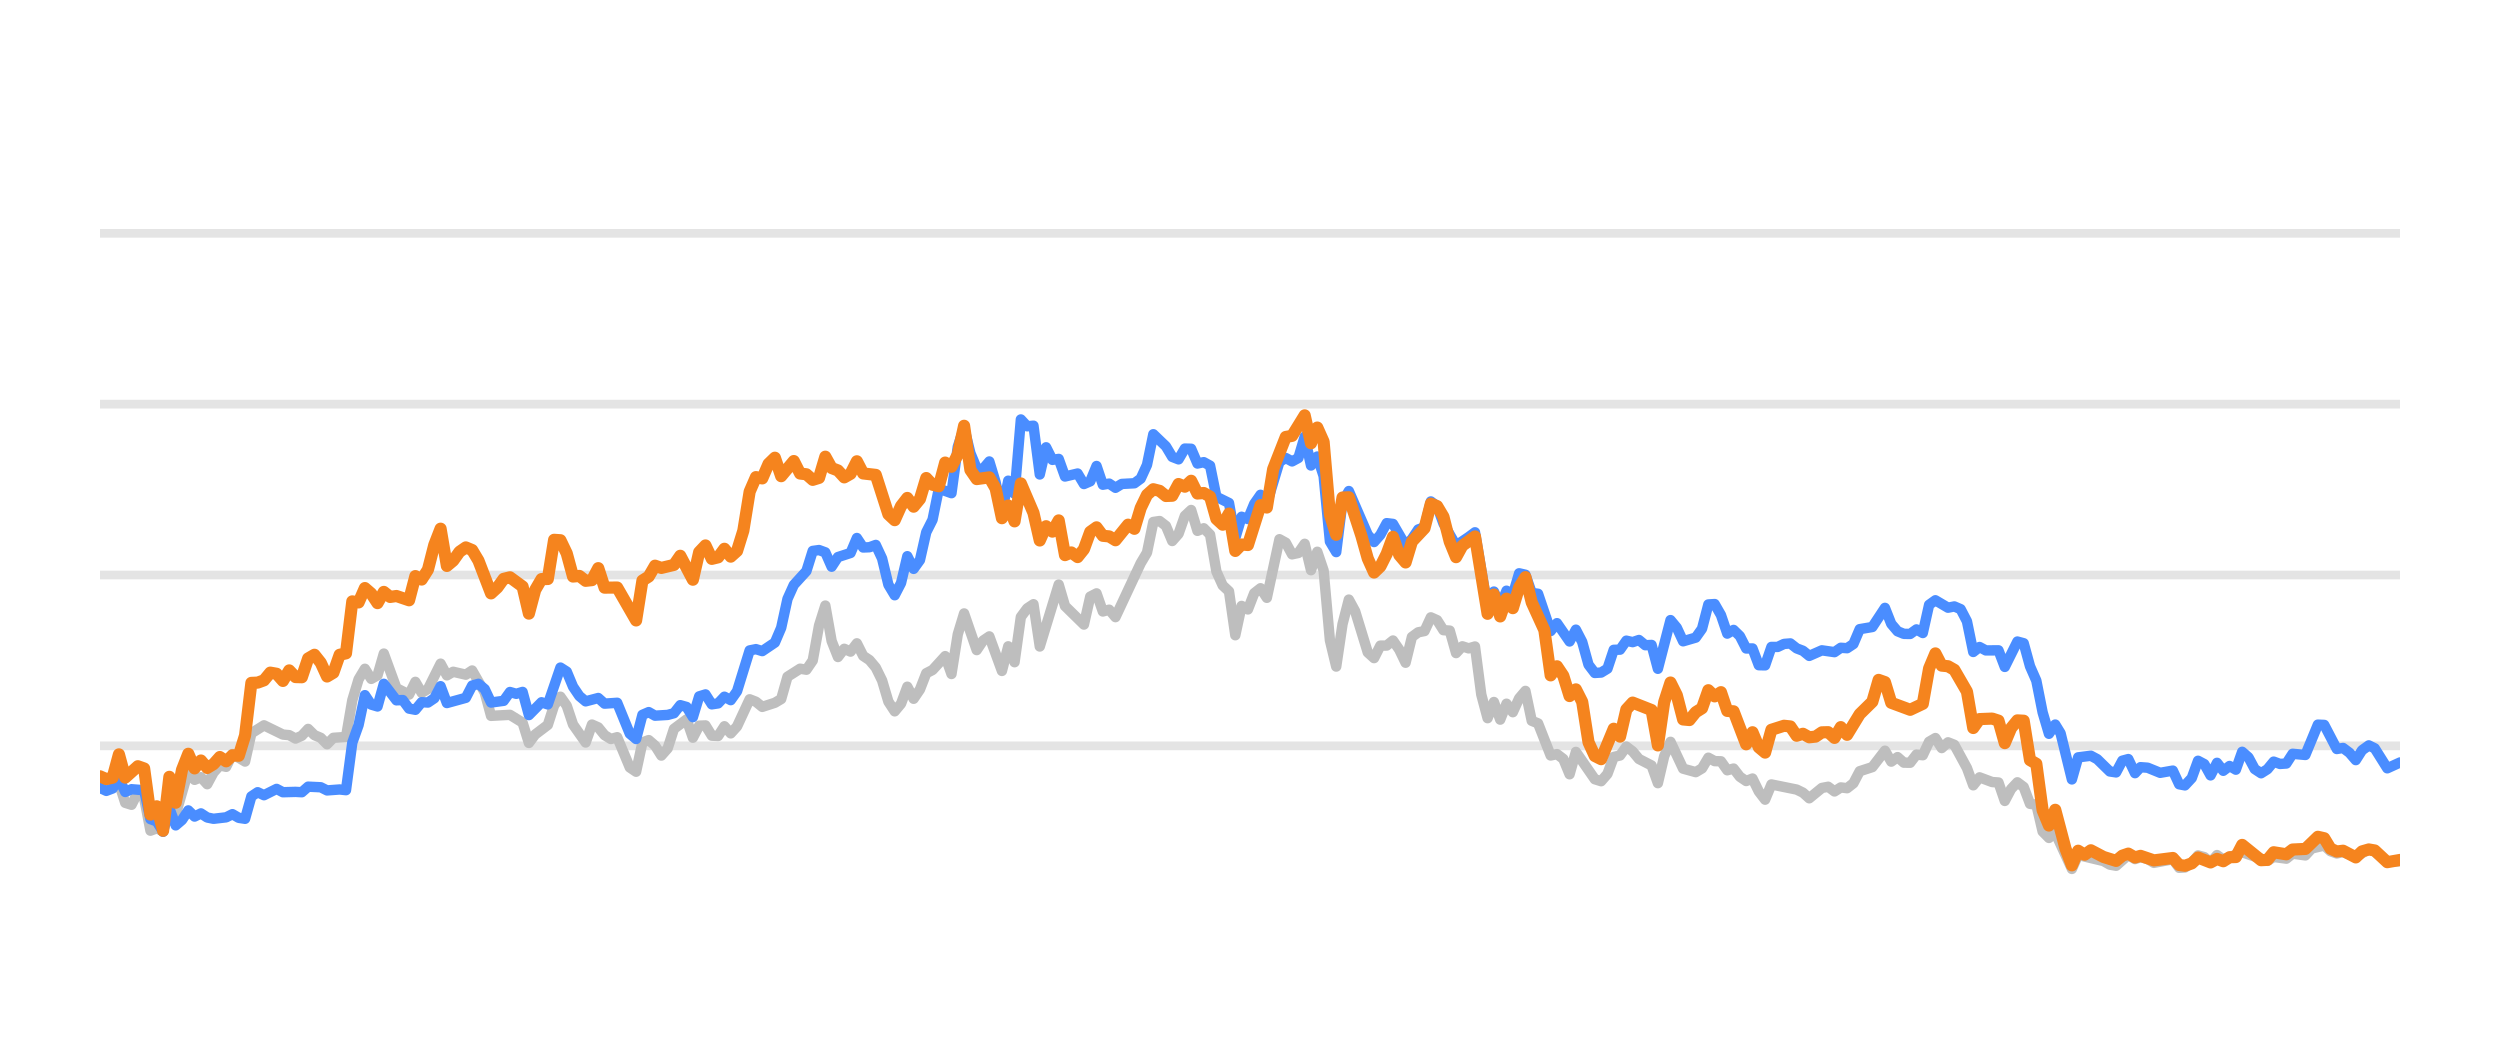
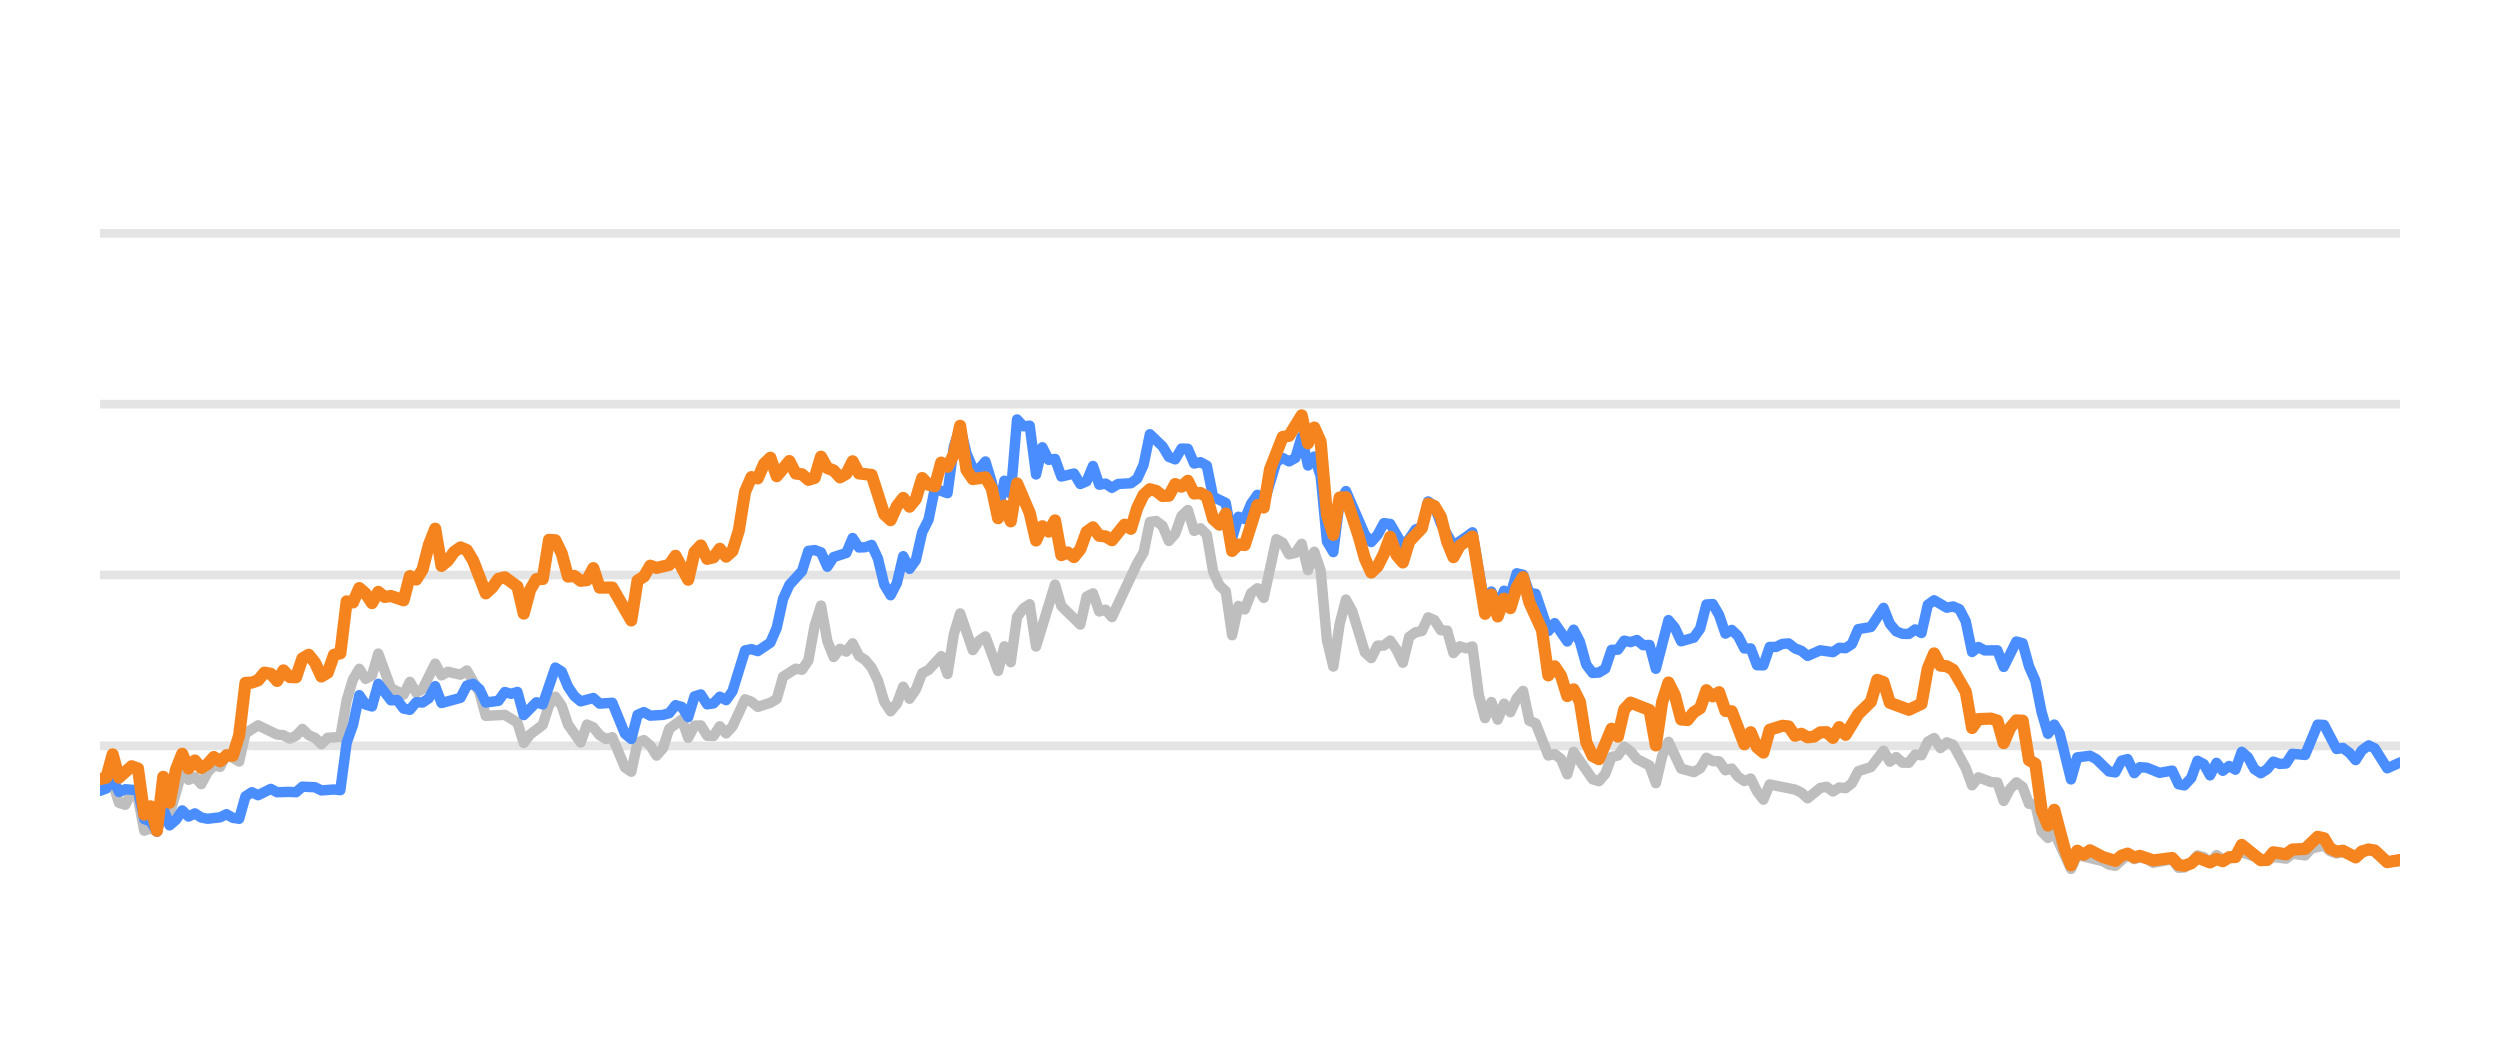
<svg xmlns="http://www.w3.org/2000/svg" width="144pt" height="60pt" viewBox="0 0 144 60" version="1.1">
  <defs>
    <style type="text/css">*{stroke-linejoin: round; stroke-linecap: butt}</style>
  </defs>
  <g id="figure_1">
    <g id="patch_1">
      <path d="M 0 60  L 144 60  L 144 0  L 0 0  L 0 60  z " style="fill: none; opacity: 0" />
    </g>
    <g id="axes_1">
      <g id="patch_2">
        <path d="M 5.76 52.8  L 138.24 52.8  L 138.24 3.6  L 5.76 3.6  L 5.76 52.8  z " style="fill: none" />
      </g>
      <g id="matplotlib.axis_1" />
      <g id="matplotlib.axis_2" />
      <g id="line2d_1">
-         <path d="M 5.76 42.96  L 138.24 42.96  " clip-path="url(#p5b5fade708)" style="fill: none; stroke: #b2b2b2; stroke-opacity: 0.35; stroke-width: 0.5; stroke-linecap: square" />
+         <path d="M 5.76 42.96  L 138.24 42.96  " clip-path="url(#p1690013e6d)" style="fill: none; stroke: #b2b2b2; stroke-opacity: 0.35; stroke-width: 0.5; stroke-linecap: square" />
      </g>
      <g id="line2d_2">
-         <path d="M 5.76 33.12  L 138.24 33.12  " clip-path="url(#p5b5fade708)" style="fill: none; stroke: #b2b2b2; stroke-opacity: 0.35; stroke-width: 0.5; stroke-linecap: square" />
+         <path d="M 5.76 33.12  L 138.24 33.12  " clip-path="url(#p1690013e6d)" style="fill: none; stroke: #b2b2b2; stroke-opacity: 0.35; stroke-width: 0.5; stroke-linecap: square" />
      </g>
      <g id="line2d_3">
-         <path d="M 5.76 23.28  L 138.24 23.28  " clip-path="url(#p5b5fade708)" style="fill: none; stroke: #b2b2b2; stroke-opacity: 0.35; stroke-width: 0.5; stroke-linecap: square" />
+         <path d="M 5.76 23.28  L 138.24 23.28  " clip-path="url(#p1690013e6d)" style="fill: none; stroke: #b2b2b2; stroke-opacity: 0.35; stroke-width: 0.5; stroke-linecap: square" />
      </g>
      <g id="line2d_4">
-         <path d="M 5.76 13.44  L 138.24 13.44  " clip-path="url(#p5b5fade708)" style="fill: none; stroke: #b2b2b2; stroke-opacity: 0.35; stroke-width: 0.5; stroke-linecap: square" />
+         <path d="M 5.76 13.44  L 138.24 13.44  " clip-path="url(#p1690013e6d)" style="fill: none; stroke: #b2b2b2; stroke-opacity: 0.35; stroke-width: 0.5; stroke-linecap: square" />
      </g>
      <g id="line2d_5">
-         <path d="M 5.76 45.405  L 6.487 45.356  L 6.85 45.105  L 7.213 46.242  L 7.576 46.355  L 7.94 45.636  L 8.303 45.971  L 8.666 47.846  L 9.03 47.713  L 9.393 47.88  L 9.756 46.128  L 10.12 46.916  L 10.846 44.406  L 11.209 44.918  L 11.573 44.766  L 11.936 45.169  L 12.299 44.495  L 12.663 44.087  L 13.026 44.17  L 13.389 43.432  L 14.116 43.865  L 14.479 42.237  L 15.206 41.779  L 16.296 42.311  L 16.659 42.345  L 17.022 42.542  L 17.385 42.379  L 17.749 41.986  L 18.112 42.345  L 18.475 42.498  L 18.839 42.867  L 19.202 42.498  L 19.929 42.448  L 20.292 40.333  L 20.655 39.127  L 21.018 38.522  L 21.382 39.103  L 21.745 38.901  L 22.108 37.646  L 22.835 39.639  L 23.562 40.008  L 23.925 39.275  L 24.288 39.905  L 24.651 39.688  L 25.378 38.227  L 25.741 38.901  L 26.105 38.694  L 26.831 38.862  L 27.195 38.621  L 27.921 39.89  L 28.284 41.233  L 29.374 41.174  L 30.101 41.622  L 30.464 42.793  L 30.827 42.306  L 31.554 41.755  L 31.917 40.628  L 32.281 40.131  L 32.644 40.648  L 33.007 41.735  L 33.734 42.768  L 34.097 41.735  L 34.46 41.897  L 34.824 42.345  L 35.187 42.566  L 35.55 42.463  L 36.277 44.205  L 36.64 44.451  L 37.004 42.763  L 37.367 42.63  L 37.73 42.945  L 38.093 43.521  L 38.457 43.108  L 38.82 41.981  L 39.547 41.44  L 39.91 42.493  L 40.273 41.799  L 40.636 41.784  L 41 42.375  L 41.363 42.394  L 41.726 41.833  L 42.09 42.242  L 42.453 41.843  L 43.18 40.279  L 43.543 40.421  L 43.906 40.716  L 44.633 40.48  L 44.996 40.264  L 45.359 38.98  L 46.086 38.517  L 46.449 38.576  L 46.813 38.045  L 47.176 36.033  L 47.539 34.881  L 47.902 36.923  L 48.266 37.843  L 48.629 37.371  L 48.992 37.533  L 49.356 37.056  L 49.719 37.779  L 50.082 38.02  L 50.445 38.453  L 50.809 39.196  L 51.172 40.416  L 51.535 40.972  L 51.899 40.534  L 52.262 39.555  L 52.625 40.249  L 52.989 39.713  L 53.352 38.778  L 53.715 38.591  L 54.442 37.794  L 54.805 38.822  L 55.168 36.534  L 55.532 35.334  L 56.258 37.445  L 56.622 36.903  L 56.985 36.657  L 57.711 38.645  L 58.075 37.228  L 58.438 38.143  L 58.801 35.536  L 59.165 35.044  L 59.528 34.803  L 59.891 37.238  L 60.981 33.671  L 61.344 34.906  L 62.434 35.974  L 62.798 34.365  L 63.161 34.178  L 63.524 35.221  L 63.887 35.118  L 64.251 35.546  L 65.704 32.441  L 66.067 31.831  L 66.431 30.065  L 66.794 30.011  L 67.157 30.291  L 67.52 31.162  L 67.884 30.749  L 68.247 29.715  L 68.61 29.376  L 68.974 30.576  L 69.337 30.429  L 69.7 30.793  L 70.064 32.918  L 70.427 33.72  L 70.79 34.06  L 71.153 36.589  L 71.517 34.901  L 71.88 35.103  L 72.243 34.168  L 72.607 33.883  L 72.97 34.434  L 73.696 31.059  L 74.06 31.26  L 74.423 31.929  L 74.786 31.851  L 75.15 31.324  L 75.513 32.844  L 75.876 31.782  L 76.24 32.859  L 76.603 36.884  L 76.966 38.394  L 77.329 35.954  L 77.693 34.537  L 78.056 35.206  L 78.783 37.578  L 79.146 37.907  L 79.509 37.189  L 79.873 37.184  L 80.236 36.894  L 80.599 37.42  L 80.962 38.173  L 81.326 36.687  L 81.689 36.421  L 82.052 36.348  L 82.416 35.56  L 82.779 35.723  L 83.142 36.298  L 83.505 36.323  L 83.869 37.617  L 84.232 37.228  L 84.595 37.346  L 84.959 37.238  L 85.322 40.008  L 85.685 41.366  L 86.049 40.436  L 86.412 41.45  L 86.775 40.534  L 87.138 41.022  L 87.502 40.224  L 87.865 39.796  L 88.228 41.518  L 88.592 41.666  L 89.318 43.516  L 89.682 43.437  L 90.045 43.713  L 90.408 44.598  L 90.771 43.309  L 91.861 44.884  L 92.225 44.997  L 92.588 44.579  L 92.951 43.6  L 93.315 43.516  L 93.678 43.004  L 94.041 43.28  L 94.404 43.718  L 95.131 44.092  L 95.494 45.11  L 95.858 43.555  L 96.221 42.729  L 96.947 44.274  L 97.674 44.475  L 98.037 44.259  L 98.401 43.644  L 98.764 43.841  L 99.127 43.851  L 99.491 44.367  L 99.854 44.269  L 100.217 44.741  L 100.58 44.987  L 100.944 44.844  L 101.307 45.587  L 101.67 46.06  L 102.034 45.184  L 103.487 45.479  L 103.85 45.656  L 104.213 45.981  L 104.94 45.386  L 105.303 45.317  L 105.667 45.587  L 106.03 45.356  L 106.393 45.4  L 106.756 45.115  L 107.12 44.421  L 107.846 44.185  L 108.573 43.24  L 108.936 43.87  L 109.3 43.609  L 109.663 43.929  L 110.026 43.934  L 110.389 43.462  L 110.753 43.501  L 111.116 42.724  L 111.479 42.512  L 111.843 43.088  L 112.206 42.758  L 112.569 42.901  L 113.296 44.239  L 113.659 45.233  L 114.022 44.775  L 114.749 45.046  L 115.112 45.071  L 115.476 46.133  L 115.839 45.445  L 116.202 45.061  L 116.565 45.331  L 116.929 46.301  L 117.292 46.345  L 117.655 47.895  L 118.019 48.264  L 118.382 47.964  L 119.341 50.05  L 119.702 49.248  L 121.162 49.597  L 121.524 49.804  L 121.887 49.868  L 122.59 49.248  L 122.977 49.484  L 123.295 49.376  L 123.703 49.479  L 124.066 49.7  L 125.155 49.494  L 125.52 49.986  L 125.852 49.966  L 126.245 49.7  L 126.607 49.272  L 126.969 49.371  L 127.328 49.681  L 127.7 49.253  L 128.06 49.513  L 129.149 49.09  L 130.604 49.587  L 130.965 49.361  L 131.693 49.459  L 132.055 49.169  L 132.788 49.272  L 133.153 48.874  L 133.876 48.702  L 134.239 49.031  L 134.599 49.159  L 134.96 49.08  L 135.693 49.366  L 136.443 48.908  L 136.784 49.051  L 137.507 49.646  L 138.24 49.602  L 138.24 49.602  " clip-path="url(#p5b5fade708)" style="fill: none; stroke: #bebebe; stroke-width: 0.6; stroke-linecap: round" />
+         <path d="M 5.76 45.395  L 6.124 45.356  L 6.489 45.105  L 6.853 46.242  L 7.217 46.355  L 7.581 45.636  L 7.946 45.971  L 8.31 47.846  L 8.674 47.713  L 9.039 47.88  L 9.403 46.128  L 9.767 46.916  L 10.496 44.406  L 10.86 44.918  L 11.224 44.766  L 11.589 45.169  L 11.953 44.495  L 12.317 44.087  L 12.682 44.17  L 13.046 43.432  L 13.775 43.865  L 14.139 42.237  L 14.867 41.779  L 15.96 42.311  L 16.325 42.345  L 16.689 42.542  L 17.053 42.379  L 17.417 41.986  L 17.782 42.345  L 18.146 42.498  L 18.51 42.867  L 18.875 42.498  L 19.603 42.448  L 19.968 40.333  L 20.332 39.127  L 20.696 38.522  L 21.06 39.103  L 21.425 38.901  L 21.789 37.646  L 22.518 39.639  L 23.246 40.008  L 23.61 39.275  L 23.975 39.905  L 24.339 39.688  L 25.068 38.227  L 25.432 38.901  L 25.796 38.694  L 26.525 38.862  L 26.889 38.621  L 27.618 39.89  L 27.982 41.233  L 29.075 41.174  L 29.804 41.622  L 30.168 42.793  L 30.532 42.306  L 31.261 41.755  L 31.625 40.628  L 31.989 40.131  L 32.354 40.648  L 32.718 41.735  L 33.446 42.768  L 33.811 41.735  L 34.175 41.897  L 34.539 42.345  L 34.904 42.566  L 35.268 42.463  L 35.997 44.205  L 36.361 44.451  L 36.725 42.763  L 37.089 42.63  L 37.454 42.945  L 37.818 43.521  L 38.182 43.108  L 38.547 41.981  L 39.275 41.44  L 39.64 42.493  L 40.004 41.799  L 40.368 41.784  L 40.732 42.375  L 41.097 42.394  L 41.461 41.833  L 41.825 42.242  L 42.19 41.843  L 42.918 40.279  L 43.282 40.421  L 43.647 40.716  L 44.375 40.48  L 44.74 40.264  L 45.104 38.98  L 45.833 38.517  L 46.197 38.576  L 46.561 38.045  L 46.925 36.033  L 47.29 34.881  L 47.654 36.923  L 48.018 37.843  L 48.383 37.371  L 48.747 37.533  L 49.111 37.056  L 49.475 37.779  L 49.84 38.02  L 50.204 38.453  L 50.568 39.196  L 50.933 40.416  L 51.297 40.972  L 51.661 40.534  L 52.026 39.555  L 52.39 40.249  L 52.754 39.713  L 53.118 38.778  L 53.483 38.591  L 54.211 37.794  L 54.576 38.822  L 54.94 36.534  L 55.304 35.334  L 56.033 37.445  L 56.397 36.903  L 56.761 36.657  L 57.49 38.645  L 57.854 37.228  L 58.219 38.143  L 58.583 35.536  L 58.947 35.044  L 59.311 34.803  L 59.676 37.238  L 60.769 33.671  L 61.133 34.906  L 62.226 35.974  L 62.59 34.365  L 62.954 34.178  L 63.319 35.221  L 63.683 35.118  L 64.047 35.546  L 65.504 32.441  L 65.869 31.831  L 66.233 30.065  L 66.597 30.011  L 66.962 30.291  L 67.326 31.162  L 67.69 30.749  L 68.055 29.715  L 68.419 29.376  L 68.783 30.576  L 69.147 30.429  L 69.512 30.793  L 69.876 32.918  L 70.24 33.72  L 70.605 34.06  L 70.969 36.589  L 71.333 34.901  L 71.698 35.103  L 72.062 34.168  L 72.426 33.883  L 72.79 34.434  L 73.519 31.059  L 73.883 31.26  L 74.248 31.929  L 74.612 31.851  L 74.976 31.324  L 75.34 32.844  L 75.705 31.782  L 76.069 32.859  L 76.433 36.884  L 76.798 38.394  L 77.162 35.954  L 77.526 34.537  L 77.891 35.206  L 78.619 37.578  L 78.983 37.907  L 79.348 37.189  L 79.712 37.184  L 80.076 36.894  L 80.441 37.42  L 80.805 38.173  L 81.169 36.687  L 81.534 36.421  L 81.898 36.348  L 82.262 35.56  L 82.626 35.723  L 82.991 36.298  L 83.355 36.323  L 83.719 37.617  L 84.084 37.228  L 84.448 37.346  L 84.812 37.238  L 85.176 40.008  L 85.541 41.366  L 85.905 40.436  L 86.269 41.45  L 86.634 40.534  L 86.998 41.022  L 87.362 40.224  L 87.727 39.796  L 88.091 41.518  L 88.455 41.666  L 89.184 43.516  L 89.548 43.437  L 89.912 43.713  L 90.277 44.598  L 90.641 43.309  L 91.734 44.884  L 92.098 44.997  L 92.462 44.579  L 92.827 43.6  L 93.191 43.516  L 93.555 43.004  L 93.92 43.28  L 94.284 43.718  L 95.012 44.092  L 95.377 45.11  L 95.741 43.555  L 96.105 42.729  L 96.834 44.274  L 97.563 44.475  L 97.927 44.259  L 98.291 43.644  L 98.655 43.841  L 99.02 43.851  L 99.384 44.367  L 99.748 44.269  L 100.113 44.741  L 100.477 44.987  L 100.841 44.844  L 101.205 45.587  L 101.57 46.06  L 101.934 45.184  L 103.391 45.479  L 103.756 45.656  L 104.12 45.981  L 104.848 45.386  L 105.213 45.317  L 105.577 45.587  L 105.941 45.356  L 106.306 45.4  L 106.67 45.115  L 107.034 44.421  L 107.763 44.185  L 108.491 43.24  L 108.856 43.87  L 109.22 43.609  L 109.584 43.929  L 109.949 43.934  L 110.313 43.462  L 110.677 43.501  L 111.041 42.724  L 111.406 42.512  L 111.77 43.088  L 112.134 42.758  L 112.499 42.901  L 113.227 44.239  L 113.592 45.233  L 113.956 44.775  L 114.684 45.046  L 115.049 45.071  L 115.413 46.133  L 115.777 45.445  L 116.142 45.061  L 116.506 45.331  L 116.87 46.301  L 117.234 46.345  L 117.599 47.895  L 117.963 48.264  L 118.327 47.964  L 119.289 50.05  L 119.651 49.248  L 121.115 49.597  L 121.478 49.804  L 121.842 49.868  L 122.547 49.248  L 122.935 49.484  L 123.253 49.376  L 123.663 49.479  L 124.027 49.7  L 125.119 49.494  L 125.485 49.986  L 125.818 49.966  L 126.212 49.7  L 126.575 49.272  L 126.938 49.371  L 127.298 49.681  L 127.671 49.253  L 128.032 49.513  L 129.124 49.09  L 130.583 49.587  L 130.945 49.361  L 131.675 49.459  L 132.038 49.169  L 132.773 49.272  L 133.139 48.874  L 133.864 48.702  L 134.228 49.031  L 134.589 49.159  L 134.951 49.08  L 135.686 49.366  L 136.438 48.908  L 136.78 49.051  L 137.505 49.646  L 138.24 49.602  L 138.24 49.602  " clip-path="url(#p1690013e6d)" style="fill: none; stroke: #bebebe; stroke-width: 0.6; stroke-linecap: round" />
      </g>
      <g id="line2d_6">
-         <path d="M 5.76 45.381  L 6.123 45.553  L 6.487 45.415  L 6.85 44.83  L 7.213 45.617  L 7.576 45.459  L 8.303 45.518  L 8.666 47.181  L 9.03 47.314  L 9.393 47.91  L 9.756 46.561  L 10.12 47.541  L 10.483 47.231  L 10.846 46.68  L 11.209 47.034  L 11.573 46.852  L 11.936 47.088  L 12.299 47.162  L 13.026 47.078  L 13.389 46.896  L 13.753 47.108  L 14.116 47.162  L 14.479 45.873  L 14.842 45.632  L 15.206 45.804  L 15.932 45.44  L 16.296 45.632  L 17.022 45.612  L 17.385 45.632  L 17.749 45.312  L 18.475 45.346  L 18.839 45.528  L 19.565 45.474  L 19.929 45.513  L 20.292 42.778  L 20.655 41.76  L 21.018 40.042  L 21.382 40.584  L 21.745 40.692  L 22.108 39.388  L 22.835 40.338  L 23.198 40.323  L 23.562 40.815  L 23.925 40.884  L 24.288 40.446  L 24.651 40.466  L 25.015 40.22  L 25.378 39.526  L 25.741 40.495  L 26.831 40.195  L 27.195 39.491  L 27.558 39.388  L 27.921 39.693  L 28.284 40.466  L 29.011 40.367  L 29.374 39.86  L 29.738 39.964  L 30.101 39.855  L 30.464 41.189  L 31.191 40.451  L 31.554 40.574  L 32.281 38.453  L 32.644 38.685  L 33.007 39.555  L 33.371 40.092  L 33.734 40.397  L 34.46 40.205  L 34.824 40.53  L 35.55 40.48  L 36.277 42.261  L 36.64 42.566  L 37.004 41.174  L 37.367 41.017  L 37.73 41.223  L 38.457 41.179  L 38.82 41.081  L 39.183 40.618  L 39.547 40.721  L 39.91 41.307  L 40.273 40.111  L 40.636 39.998  L 41 40.569  L 41.363 40.515  L 41.726 40.131  L 42.09 40.328  L 42.453 39.816  L 43.18 37.464  L 43.543 37.391  L 43.906 37.504  L 44.633 37.012  L 44.996 36.161  L 45.359 34.498  L 45.723 33.691  L 46.449 32.894  L 46.813 31.733  L 47.176 31.683  L 47.539 31.816  L 47.902 32.643  L 48.266 32.087  L 48.992 31.851  L 49.356 30.99  L 49.719 31.536  L 50.082 31.521  L 50.445 31.388  L 50.809 32.17  L 51.172 33.681  L 51.535 34.286  L 51.899 33.582  L 52.262 32.038  L 52.625 32.766  L 52.989 32.259  L 53.352 30.655  L 53.715 29.937  L 54.078 28.146  L 54.805 28.407  L 55.168 25.735  L 55.532 24.623  L 55.895 26.104  L 56.258 26.98  L 56.622 27.009  L 56.985 26.581  L 57.348 27.782  L 57.711 29.499  L 58.075 27.688  L 58.438 28.441  L 58.801 24.161  L 59.165 24.554  L 59.528 24.52  L 59.891 27.329  L 60.255 25.765  L 60.618 26.488  L 60.981 26.434  L 61.344 27.447  L 62.071 27.275  L 62.434 27.88  L 62.798 27.723  L 63.161 26.842  L 63.524 27.92  L 63.887 27.856  L 64.251 28.097  L 64.614 27.875  L 65.341 27.836  L 65.704 27.57  L 66.067 26.778  L 66.431 25.012  L 67.157 25.71  L 67.52 26.316  L 67.884 26.458  L 68.247 25.838  L 68.61 25.848  L 68.974 26.699  L 69.337 26.621  L 69.7 26.822  L 70.064 28.613  L 70.79 28.972  L 71.153 30.995  L 71.517 29.765  L 71.88 29.897  L 72.243 29.022  L 72.607 28.5  L 72.97 29.007  L 73.696 26.601  L 74.06 26.38  L 74.423 26.576  L 74.786 26.38  L 75.15 25.15  L 75.513 26.813  L 75.876 26.296  L 76.24 27.418  L 76.603 31.191  L 76.966 31.801  L 77.329 28.899  L 77.693 28.284  L 78.783 30.803  L 79.146 31.221  L 79.509 30.808  L 79.873 30.134  L 80.236 30.178  L 80.962 31.428  L 81.326 31.044  L 81.689 30.498  L 82.052 30.365  L 82.416 28.884  L 82.779 29.154  L 83.142 30.153  L 83.869 31.423  L 84.595 30.931  L 84.959 30.66  L 85.685 34.999  L 86.049 34.074  L 86.412 34.916  L 86.775 34.025  L 87.138 34.261  L 87.502 33.022  L 87.865 33.105  L 88.228 34.153  L 88.592 34.202  L 89.318 36.348  L 89.682 35.895  L 90.408 36.948  L 90.771 36.269  L 91.135 36.972  L 91.498 38.286  L 91.861 38.763  L 92.225 38.739  L 92.588 38.517  L 92.951 37.43  L 93.315 37.42  L 93.678 36.903  L 94.041 36.987  L 94.404 36.864  L 94.768 37.164  L 95.131 37.149  L 95.494 38.522  L 96.221 35.718  L 96.584 36.156  L 96.947 36.938  L 97.674 36.726  L 98.037 36.215  L 98.401 34.817  L 98.764 34.793  L 99.127 35.427  L 99.491 36.495  L 99.854 36.284  L 100.217 36.638  L 100.58 37.351  L 100.944 37.351  L 101.307 38.316  L 101.67 38.325  L 102.034 37.263  L 102.397 37.263  L 102.76 37.09  L 103.124 37.061  L 103.487 37.346  L 103.85 37.484  L 104.213 37.779  L 104.94 37.459  L 105.667 37.563  L 106.03 37.312  L 106.393 37.336  L 106.756 37.095  L 107.12 36.239  L 107.846 36.116  L 108.573 35.014  L 108.936 35.934  L 109.3 36.362  L 109.663 36.51  L 110.026 36.515  L 110.389 36.254  L 110.753 36.461  L 111.116 34.837  L 111.479 34.576  L 112.206 35.004  L 112.569 34.931  L 112.933 35.088  L 113.296 35.787  L 113.659 37.553  L 114.022 37.268  L 114.386 37.464  L 115.112 37.459  L 115.476 38.414  L 116.202 36.953  L 116.565 37.051  L 116.929 38.379  L 117.292 39.206  L 117.655 41.031  L 118.019 42.266  L 118.382 41.735  L 118.689 42.237  L 119.341 44.894  L 119.702 43.624  L 120.434 43.531  L 120.8 43.728  L 121.524 44.436  L 121.887 44.49  L 122.246 43.816  L 122.59 43.723  L 122.977 44.534  L 123.295 44.19  L 123.703 44.22  L 124.427 44.515  L 125.155 44.387  L 125.52 45.174  L 125.852 45.238  L 126.245 44.815  L 126.607 43.821  L 126.969 44.013  L 127.328 44.662  L 127.7 43.939  L 128.06 44.397  L 128.424 44.121  L 128.785 44.333  L 129.149 43.304  L 129.512 43.624  L 129.873 44.298  L 130.239 44.539  L 130.604 44.308  L 130.965 43.87  L 131.328 44.003  L 131.693 43.978  L 132.055 43.418  L 132.788 43.486  L 133.51 41.74  L 133.876 41.755  L 134.599 43.142  L 134.96 43.083  L 135.329 43.359  L 135.693 43.782  L 136.053 43.216  L 136.443 42.935  L 136.784 43.103  L 137.507 44.254  L 138.24 43.919  L 138.24 43.919  " clip-path="url(#p5b5fade708)" style="fill: none; stroke: #4a8dff; stroke-width: 0.6; stroke-linecap: round" />
+         <path d="M 5.76 45.553  L 6.124 45.415  L 6.489 44.83  L 6.853 45.617  L 7.217 45.459  L 7.946 45.518  L 8.31 47.181  L 8.674 47.314  L 9.039 47.91  L 9.403 46.561  L 9.767 47.541  L 10.132 47.231  L 10.496 46.68  L 10.86 47.034  L 11.224 46.852  L 11.589 47.088  L 11.953 47.162  L 12.682 47.078  L 13.046 46.896  L 13.41 47.108  L 13.775 47.162  L 14.139 45.873  L 14.503 45.632  L 14.867 45.804  L 15.596 45.44  L 15.96 45.632  L 16.689 45.612  L 17.053 45.632  L 17.417 45.312  L 18.146 45.346  L 18.51 45.528  L 19.239 45.474  L 19.603 45.513  L 19.968 42.778  L 20.332 41.76  L 20.696 40.042  L 21.06 40.584  L 21.425 40.692  L 21.789 39.388  L 22.518 40.338  L 22.882 40.323  L 23.246 40.815  L 23.61 40.884  L 23.975 40.446  L 24.339 40.466  L 24.703 40.22  L 25.068 39.526  L 25.432 40.495  L 26.525 40.195  L 26.889 39.491  L 27.253 39.388  L 27.618 39.693  L 27.982 40.466  L 28.711 40.367  L 29.075 39.86  L 29.439 39.964  L 29.804 39.855  L 30.168 41.189  L 30.896 40.451  L 31.261 40.574  L 31.989 38.453  L 32.354 38.685  L 32.718 39.555  L 33.082 40.092  L 33.446 40.397  L 34.175 40.205  L 34.539 40.53  L 35.268 40.48  L 35.997 42.261  L 36.361 42.566  L 36.725 41.174  L 37.089 41.017  L 37.454 41.223  L 38.182 41.179  L 38.547 41.081  L 38.911 40.618  L 39.275 40.721  L 39.64 41.307  L 40.004 40.111  L 40.368 39.998  L 40.732 40.569  L 41.097 40.515  L 41.461 40.131  L 41.825 40.328  L 42.19 39.816  L 42.918 37.464  L 43.282 37.391  L 43.647 37.504  L 44.375 37.012  L 44.74 36.161  L 45.104 34.498  L 45.468 33.691  L 46.197 32.894  L 46.561 31.733  L 46.925 31.683  L 47.29 31.816  L 47.654 32.643  L 48.018 32.087  L 48.747 31.851  L 49.111 30.99  L 49.475 31.536  L 49.84 31.521  L 50.204 31.388  L 50.568 32.17  L 50.933 33.681  L 51.297 34.286  L 51.661 33.582  L 52.026 32.038  L 52.39 32.766  L 52.754 32.259  L 53.118 30.655  L 53.483 29.937  L 53.847 28.146  L 54.576 28.407  L 54.94 25.735  L 55.304 24.623  L 55.669 26.104  L 56.033 26.98  L 56.397 27.009  L 56.761 26.581  L 57.126 27.782  L 57.49 29.499  L 57.854 27.688  L 58.219 28.441  L 58.583 24.161  L 58.947 24.554  L 59.311 24.52  L 59.676 27.329  L 60.04 25.765  L 60.404 26.488  L 60.769 26.434  L 61.133 27.447  L 61.862 27.275  L 62.226 27.88  L 62.59 27.723  L 62.954 26.842  L 63.319 27.92  L 63.683 27.856  L 64.047 28.097  L 64.412 27.875  L 65.14 27.836  L 65.504 27.57  L 65.869 26.778  L 66.233 25.012  L 66.962 25.71  L 67.326 26.316  L 67.69 26.458  L 68.055 25.838  L 68.419 25.848  L 68.783 26.699  L 69.147 26.621  L 69.512 26.822  L 69.876 28.613  L 70.605 28.972  L 70.969 30.995  L 71.333 29.765  L 71.698 29.897  L 72.062 29.022  L 72.426 28.5  L 72.79 29.007  L 73.519 26.601  L 73.883 26.38  L 74.248 26.576  L 74.612 26.38  L 74.976 25.15  L 75.34 26.813  L 75.705 26.296  L 76.069 27.418  L 76.433 31.191  L 76.798 31.801  L 77.162 28.899  L 77.526 28.284  L 78.619 30.803  L 78.983 31.221  L 79.348 30.808  L 79.712 30.134  L 80.076 30.178  L 80.805 31.428  L 81.169 31.044  L 81.534 30.498  L 81.898 30.365  L 82.262 28.884  L 82.626 29.154  L 82.991 30.153  L 83.719 31.423  L 84.448 30.931  L 84.812 30.66  L 85.541 34.999  L 85.905 34.074  L 86.269 34.916  L 86.634 34.025  L 86.998 34.261  L 87.362 33.022  L 87.727 33.105  L 88.091 34.153  L 88.455 34.202  L 89.184 36.348  L 89.548 35.895  L 90.277 36.948  L 90.641 36.269  L 91.005 36.972  L 91.369 38.286  L 91.734 38.763  L 92.098 38.739  L 92.462 38.517  L 92.827 37.43  L 93.191 37.42  L 93.555 36.903  L 93.92 36.987  L 94.284 36.864  L 94.648 37.164  L 95.012 37.149  L 95.377 38.522  L 96.105 35.718  L 96.47 36.156  L 96.834 36.938  L 97.563 36.726  L 97.927 36.215  L 98.291 34.817  L 98.655 34.793  L 99.02 35.427  L 99.384 36.495  L 99.748 36.284  L 100.113 36.638  L 100.477 37.351  L 100.841 37.351  L 101.205 38.316  L 101.57 38.325  L 101.934 37.263  L 102.298 37.263  L 102.663 37.09  L 103.027 37.061  L 103.391 37.346  L 103.756 37.484  L 104.12 37.779  L 104.848 37.459  L 105.577 37.563  L 105.941 37.312  L 106.306 37.336  L 106.67 37.095  L 107.034 36.239  L 107.763 36.116  L 108.491 35.014  L 108.856 35.934  L 109.22 36.362  L 109.584 36.51  L 109.949 36.515  L 110.313 36.254  L 110.677 36.461  L 111.041 34.837  L 111.406 34.576  L 112.134 35.004  L 112.499 34.931  L 112.863 35.088  L 113.227 35.787  L 113.592 37.553  L 113.956 37.268  L 114.32 37.464  L 115.049 37.459  L 115.413 38.414  L 116.142 36.953  L 116.506 37.051  L 116.87 38.379  L 117.234 39.206  L 117.599 41.031  L 117.963 42.266  L 118.327 41.735  L 118.635 42.237  L 119.289 44.894  L 119.651 43.624  L 120.385 43.531  L 120.752 43.728  L 121.478 44.436  L 121.842 44.49  L 122.202 43.816  L 122.547 43.723  L 122.935 44.534  L 123.253 44.19  L 123.663 44.22  L 124.389 44.515  L 125.119 44.387  L 125.485 45.174  L 125.818 45.238  L 126.212 44.815  L 126.575 43.821  L 126.938 44.013  L 127.298 44.662  L 127.671 43.939  L 128.032 44.397  L 128.397 44.121  L 128.759 44.333  L 129.124 43.304  L 129.488 43.624  L 129.85 44.298  L 130.217 44.539  L 130.583 44.308  L 130.945 43.87  L 131.309 44.003  L 131.675 43.978  L 132.038 43.418  L 132.773 43.486  L 133.497 41.74  L 133.864 41.755  L 134.589 43.142  L 134.951 43.083  L 135.321 43.359  L 135.686 43.782  L 136.047 43.216  L 136.438 42.935  L 136.78 43.103  L 137.505 44.254  L 138.24 43.919  L 138.24 43.919  " clip-path="url(#p1690013e6d)" style="fill: none; stroke: #4a8dff; stroke-width: 0.6; stroke-linecap: round" />
      </g>
      <g id="line2d_7">
-         <path d="M 5.76 44.716  L 6.123 44.874  L 6.487 44.795  L 6.85 43.452  L 7.213 44.79  L 7.94 44.136  L 8.303 44.264  L 8.666 46.921  L 9.03 46.443  L 9.393 47.85  L 9.756 44.746  L 10.12 46.237  L 10.483 44.343  L 10.846 43.418  L 11.209 44.259  L 11.573 43.806  L 11.936 44.234  L 12.299 44.013  L 12.663 43.605  L 13.026 43.851  L 13.389 43.506  L 13.753 43.531  L 14.116 42.36  L 14.479 39.334  L 14.842 39.319  L 15.206 39.186  L 15.569 38.744  L 15.932 38.808  L 16.296 39.221  L 16.659 38.616  L 17.022 38.999  L 17.385 39.009  L 17.749 37.927  L 18.112 37.715  L 18.475 38.173  L 18.839 38.965  L 19.202 38.748  L 19.565 37.715  L 19.929 37.632  L 20.292 34.64  L 20.655 34.699  L 21.018 33.873  L 21.382 34.188  L 21.745 34.739  L 22.108 34.094  L 22.472 34.384  L 22.835 34.33  L 23.562 34.576  L 23.925 33.184  L 24.288 33.381  L 24.651 32.81  L 25.015 31.388  L 25.378 30.453  L 25.741 32.598  L 26.105 32.293  L 26.468 31.782  L 26.831 31.531  L 27.195 31.683  L 27.558 32.289  L 28.284 34.178  L 28.648 33.843  L 29.011 33.341  L 29.374 33.253  L 30.101 33.784  L 30.464 35.344  L 30.827 33.981  L 31.191 33.356  L 31.554 33.351  L 31.917 31.093  L 32.281 31.118  L 32.644 31.875  L 33.007 33.209  L 33.371 33.174  L 33.734 33.455  L 34.097 33.415  L 34.46 32.726  L 34.824 33.848  L 35.55 33.843  L 36.64 35.737  L 37.004 33.44  L 37.367 33.209  L 37.73 32.584  L 38.093 32.712  L 38.82 32.539  L 39.183 32.013  L 39.91 33.391  L 40.273 31.801  L 40.636 31.418  L 41 32.19  L 41.363 32.102  L 41.726 31.61  L 42.09 32.062  L 42.453 31.737  L 42.816 30.567  L 43.18 28.318  L 43.543 27.482  L 43.906 27.555  L 44.269 26.719  L 44.633 26.365  L 44.996 27.428  L 45.723 26.557  L 46.086 27.275  L 46.449 27.319  L 46.813 27.639  L 47.176 27.526  L 47.539 26.306  L 47.902 26.96  L 48.266 27.098  L 48.629 27.496  L 48.992 27.29  L 49.356 26.571  L 49.719 27.27  L 50.445 27.354  L 51.172 29.622  L 51.535 29.961  L 51.899 29.15  L 52.262 28.682  L 52.625 29.184  L 52.989 28.741  L 53.352 27.536  L 53.715 27.92  L 54.078 28.008  L 54.442 26.645  L 54.805 26.886  L 55.168 26.183  L 55.532 24.525  L 55.895 27.068  L 56.258 27.595  L 56.985 27.496  L 57.348 28.131  L 57.711 29.848  L 58.075 29.12  L 58.438 30.03  L 58.801 27.846  L 59.528 29.543  L 59.891 31.132  L 60.255 30.311  L 60.618 30.621  L 60.981 29.976  L 61.344 31.974  L 61.708 31.821  L 62.071 32.087  L 62.434 31.634  L 62.798 30.635  L 63.161 30.375  L 63.524 30.862  L 63.887 30.896  L 64.251 31.118  L 64.977 30.222  L 65.341 30.458  L 65.704 29.258  L 66.067 28.505  L 66.431 28.18  L 66.794 28.274  L 67.157 28.569  L 67.52 28.554  L 67.884 27.88  L 68.247 28.033  L 68.61 27.693  L 68.974 28.426  L 69.337 28.397  L 69.7 28.603  L 70.064 29.888  L 70.427 30.222  L 70.79 29.583  L 71.153 31.733  L 71.517 31.364  L 71.88 31.393  L 72.607 29.095  L 72.97 29.233  L 73.333 27.024  L 74.06 25.169  L 74.423 25.105  L 75.15 23.925  L 75.513 25.533  L 75.876 24.628  L 76.24 25.445  L 76.603 29.642  L 76.966 30.803  L 77.329 28.658  L 77.693 28.643  L 78.419 30.872  L 78.783 32.17  L 79.146 32.977  L 79.509 32.628  L 79.873 31.905  L 80.236 30.921  L 80.599 31.969  L 80.962 32.397  L 81.326 31.196  L 82.052 30.424  L 82.416 29.012  L 82.779 29.154  L 83.142 29.765  L 83.505 31.201  L 83.869 32.092  L 84.232 31.432  L 84.959 30.901  L 85.685 35.354  L 86.049 34.247  L 86.412 35.506  L 86.775 34.483  L 87.138 35.029  L 87.502 33.833  L 87.865 33.243  L 88.228 34.699  L 88.955 36.293  L 89.318 38.901  L 89.682 38.379  L 90.045 38.921  L 90.408 40.092  L 90.771 39.708  L 91.135 40.426  L 91.498 42.753  L 91.861 43.545  L 92.225 43.728  L 92.951 41.976  L 93.315 42.429  L 93.678 40.864  L 94.041 40.47  L 95.131 40.899  L 95.494 42.935  L 95.858 40.436  L 96.221 39.314  L 96.584 40.042  L 96.947 41.44  L 97.311 41.474  L 97.674 41.022  L 98.037 40.795  L 98.401 39.757  L 98.764 40.111  L 99.127 39.87  L 99.491 40.948  L 99.854 40.972  L 100.58 42.871  L 100.944 42.178  L 101.307 43.044  L 101.67 43.349  L 102.034 42.035  L 102.76 41.804  L 103.124 41.843  L 103.487 42.379  L 103.85 42.266  L 104.213 42.468  L 104.577 42.429  L 104.94 42.183  L 105.303 42.173  L 105.667 42.502  L 106.03 41.883  L 106.393 42.325  L 107.12 41.135  L 107.846 40.421  L 108.21 39.162  L 108.573 39.29  L 108.936 40.48  L 110.026 40.884  L 110.753 40.539  L 111.116 38.502  L 111.479 37.637  L 111.843 38.34  L 112.206 38.375  L 112.569 38.581  L 113.296 39.836  L 113.659 41.932  L 114.022 41.42  L 114.749 41.391  L 115.112 41.509  L 115.476 42.803  L 115.839 41.937  L 116.202 41.494  L 116.565 41.514  L 116.929 43.782  L 117.292 43.993  L 117.655 46.67  L 118.019 47.55  L 118.382 46.645  L 118.977 48.894  L 119.341 49.843  L 119.702 49.002  L 120.074 49.233  L 120.434 48.977  L 121.162 49.361  L 121.887 49.587  L 122.246 49.287  L 122.59 49.169  L 122.977 49.39  L 123.295 49.297  L 124.066 49.558  L 125.155 49.42  L 125.52 49.823  L 125.852 49.868  L 126.245 49.73  L 126.607 49.395  L 127.328 49.676  L 127.7 49.474  L 128.06 49.607  L 128.424 49.376  L 128.785 49.366  L 129.149 48.667  L 130.239 49.548  L 130.604 49.528  L 130.965 49.09  L 131.693 49.208  L 132.055 48.933  L 132.788 48.898  L 133.51 48.2  L 133.876 48.283  L 134.239 48.884  L 134.599 49.046  L 134.96 49.002  L 135.693 49.386  L 136.053 49.041  L 136.443 48.928  L 136.784 48.987  L 137.507 49.661  L 138.24 49.533  L 138.24 49.533  " clip-path="url(#p5b5fade708)" style="fill: none; stroke: #f5841e; stroke-width: 0.7; stroke-linecap: round" />
+         <path d="M 5.76 44.874  L 6.124 44.795  L 6.489 43.452  L 6.853 44.79  L 7.581 44.136  L 7.946 44.264  L 8.31 46.921  L 8.674 46.443  L 9.039 47.85  L 9.403 44.746  L 9.767 46.237  L 10.132 44.343  L 10.496 43.418  L 10.86 44.259  L 11.224 43.806  L 11.589 44.234  L 11.953 44.013  L 12.317 43.605  L 12.682 43.851  L 13.046 43.506  L 13.41 43.531  L 13.775 42.36  L 14.139 39.334  L 14.503 39.319  L 14.867 39.186  L 15.232 38.744  L 15.596 38.808  L 15.96 39.221  L 16.325 38.616  L 16.689 38.999  L 17.053 39.009  L 17.417 37.927  L 17.782 37.715  L 18.146 38.173  L 18.51 38.965  L 18.875 38.748  L 19.239 37.715  L 19.603 37.632  L 19.968 34.64  L 20.332 34.699  L 20.696 33.873  L 21.06 34.188  L 21.425 34.739  L 21.789 34.094  L 22.153 34.384  L 22.518 34.33  L 23.246 34.576  L 23.61 33.184  L 23.975 33.381  L 24.339 32.81  L 24.703 31.388  L 25.068 30.453  L 25.432 32.598  L 25.796 32.293  L 26.161 31.782  L 26.525 31.531  L 26.889 31.683  L 27.253 32.289  L 27.982 34.178  L 28.346 33.843  L 28.711 33.341  L 29.075 33.253  L 29.804 33.784  L 30.168 35.344  L 30.532 33.981  L 30.896 33.356  L 31.261 33.351  L 31.625 31.093  L 31.989 31.118  L 32.354 31.875  L 32.718 33.209  L 33.082 33.174  L 33.446 33.455  L 33.811 33.415  L 34.175 32.726  L 34.539 33.848  L 35.268 33.843  L 36.361 35.737  L 36.725 33.44  L 37.089 33.209  L 37.454 32.584  L 37.818 32.712  L 38.547 32.539  L 38.911 32.013  L 39.64 33.391  L 40.004 31.801  L 40.368 31.418  L 40.732 32.19  L 41.097 32.102  L 41.461 31.61  L 41.825 32.062  L 42.19 31.737  L 42.554 30.567  L 42.918 28.318  L 43.282 27.482  L 43.647 27.555  L 44.011 26.719  L 44.375 26.365  L 44.74 27.428  L 45.468 26.557  L 45.833 27.275  L 46.197 27.319  L 46.561 27.639  L 46.925 27.526  L 47.29 26.306  L 47.654 26.96  L 48.018 27.098  L 48.383 27.496  L 48.747 27.29  L 49.111 26.571  L 49.475 27.27  L 50.204 27.354  L 50.933 29.622  L 51.297 29.961  L 51.661 29.15  L 52.026 28.682  L 52.39 29.184  L 52.754 28.741  L 53.118 27.536  L 53.483 27.92  L 53.847 28.008  L 54.211 26.645  L 54.576 26.886  L 54.94 26.183  L 55.304 24.525  L 55.669 27.068  L 56.033 27.595  L 56.761 27.496  L 57.126 28.131  L 57.49 29.848  L 57.854 29.12  L 58.219 30.03  L 58.583 27.846  L 59.311 29.543  L 59.676 31.132  L 60.04 30.311  L 60.404 30.621  L 60.769 29.976  L 61.133 31.974  L 61.497 31.821  L 61.862 32.087  L 62.226 31.634  L 62.59 30.635  L 62.954 30.375  L 63.319 30.862  L 63.683 30.896  L 64.047 31.118  L 64.776 30.222  L 65.14 30.458  L 65.504 29.258  L 65.869 28.505  L 66.233 28.18  L 66.597 28.274  L 66.962 28.569  L 67.326 28.554  L 67.69 27.88  L 68.055 28.033  L 68.419 27.693  L 68.783 28.426  L 69.147 28.397  L 69.512 28.603  L 69.876 29.888  L 70.24 30.222  L 70.605 29.583  L 70.969 31.733  L 71.333 31.364  L 71.698 31.393  L 72.426 29.095  L 72.79 29.233  L 73.155 27.024  L 73.883 25.169  L 74.248 25.105  L 74.976 23.925  L 75.34 25.533  L 75.705 24.628  L 76.069 25.445  L 76.433 29.642  L 76.798 30.803  L 77.162 28.658  L 77.526 28.643  L 78.255 30.872  L 78.619 32.17  L 78.983 32.977  L 79.348 32.628  L 79.712 31.905  L 80.076 30.921  L 80.441 31.969  L 80.805 32.397  L 81.169 31.196  L 81.898 30.424  L 82.262 29.012  L 82.626 29.154  L 82.991 29.765  L 83.355 31.201  L 83.719 32.092  L 84.084 31.432  L 84.812 30.901  L 85.541 35.354  L 85.905 34.247  L 86.269 35.506  L 86.634 34.483  L 86.998 35.029  L 87.362 33.833  L 87.727 33.243  L 88.091 34.699  L 88.819 36.293  L 89.184 38.901  L 89.548 38.379  L 89.912 38.921  L 90.277 40.092  L 90.641 39.708  L 91.005 40.426  L 91.369 42.753  L 91.734 43.545  L 92.098 43.728  L 92.827 41.976  L 93.191 42.429  L 93.555 40.864  L 93.92 40.47  L 95.012 40.899  L 95.377 42.935  L 95.741 40.436  L 96.105 39.314  L 96.47 40.042  L 96.834 41.44  L 97.198 41.474  L 97.563 41.022  L 97.927 40.795  L 98.291 39.757  L 98.655 40.111  L 99.02 39.87  L 99.384 40.948  L 99.748 40.972  L 100.477 42.871  L 100.841 42.178  L 101.205 43.044  L 101.57 43.349  L 101.934 42.035  L 102.663 41.804  L 103.027 41.843  L 103.391 42.379  L 103.756 42.266  L 104.12 42.468  L 104.484 42.429  L 104.848 42.183  L 105.213 42.173  L 105.577 42.502  L 105.941 41.883  L 106.306 42.325  L 107.034 41.135  L 107.763 40.421  L 108.127 39.162  L 108.491 39.29  L 108.856 40.48  L 109.949 40.884  L 110.677 40.539  L 111.041 38.502  L 111.406 37.637  L 111.77 38.34  L 112.134 38.375  L 112.499 38.581  L 113.227 39.836  L 113.592 41.932  L 113.956 41.42  L 114.684 41.391  L 115.049 41.509  L 115.413 42.803  L 115.777 41.937  L 116.142 41.494  L 116.506 41.514  L 116.87 43.782  L 117.234 43.993  L 117.599 46.67  L 117.963 47.55  L 118.327 46.645  L 118.924 48.894  L 119.289 49.843  L 119.651 49.002  L 120.024 49.233  L 120.385 48.977  L 121.115 49.361  L 121.842 49.587  L 122.202 49.287  L 122.547 49.169  L 122.935 49.39  L 123.253 49.297  L 124.027 49.558  L 125.119 49.42  L 125.485 49.823  L 125.818 49.868  L 126.212 49.73  L 126.575 49.395  L 127.298 49.676  L 127.671 49.474  L 128.032 49.607  L 128.397 49.376  L 128.759 49.366  L 129.124 48.667  L 130.217 49.548  L 130.583 49.528  L 130.945 49.09  L 131.675 49.208  L 132.038 48.933  L 132.773 48.898  L 133.497 48.2  L 133.864 48.283  L 134.228 48.884  L 134.589 49.046  L 134.951 49.002  L 135.686 49.386  L 136.047 49.041  L 136.438 48.928  L 136.78 48.987  L 137.505 49.661  L 138.24 49.533  L 138.24 49.533  " clip-path="url(#p1690013e6d)" style="fill: none; stroke: #f5841e; stroke-width: 0.7; stroke-linecap: round" />
      </g>
    </g>
  </g>
  <defs>
-     <clipPath id="p5b5fade708">
+     <clipPath id="p1690013e6d">
      <rect x="5.76" y="3.6" width="132.48" height="49.2" />
    </clipPath>
  </defs>
</svg>
